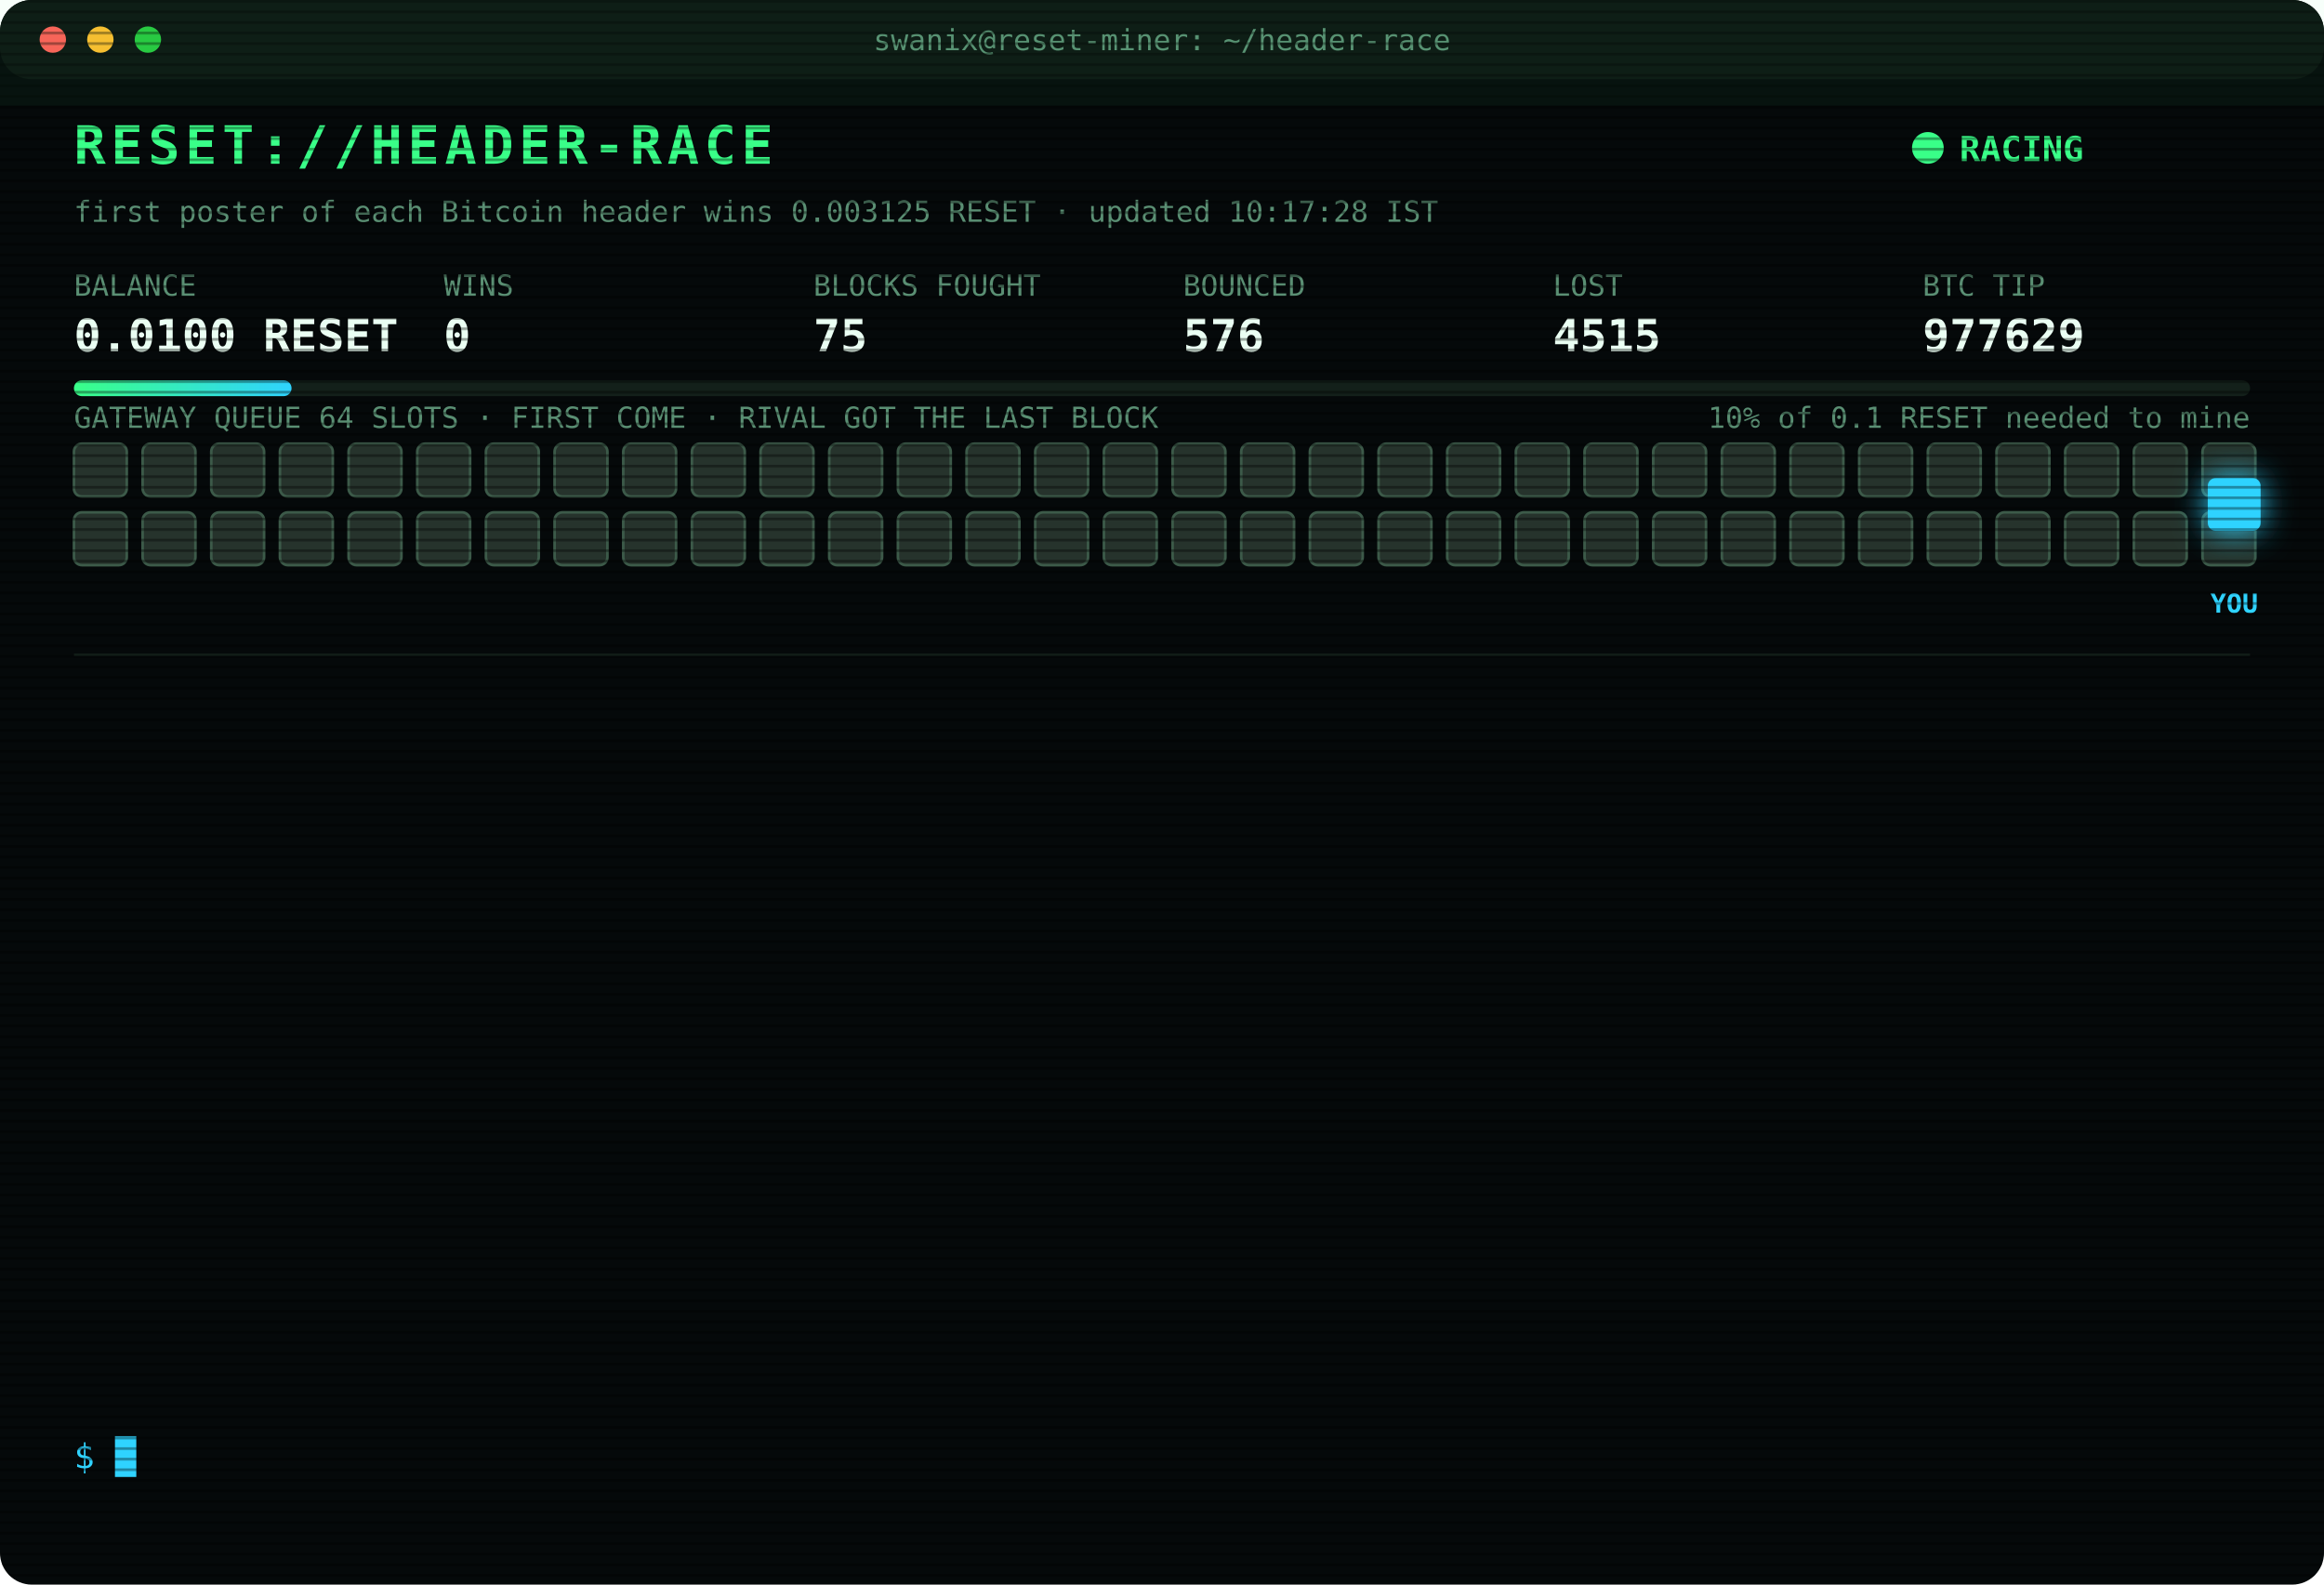
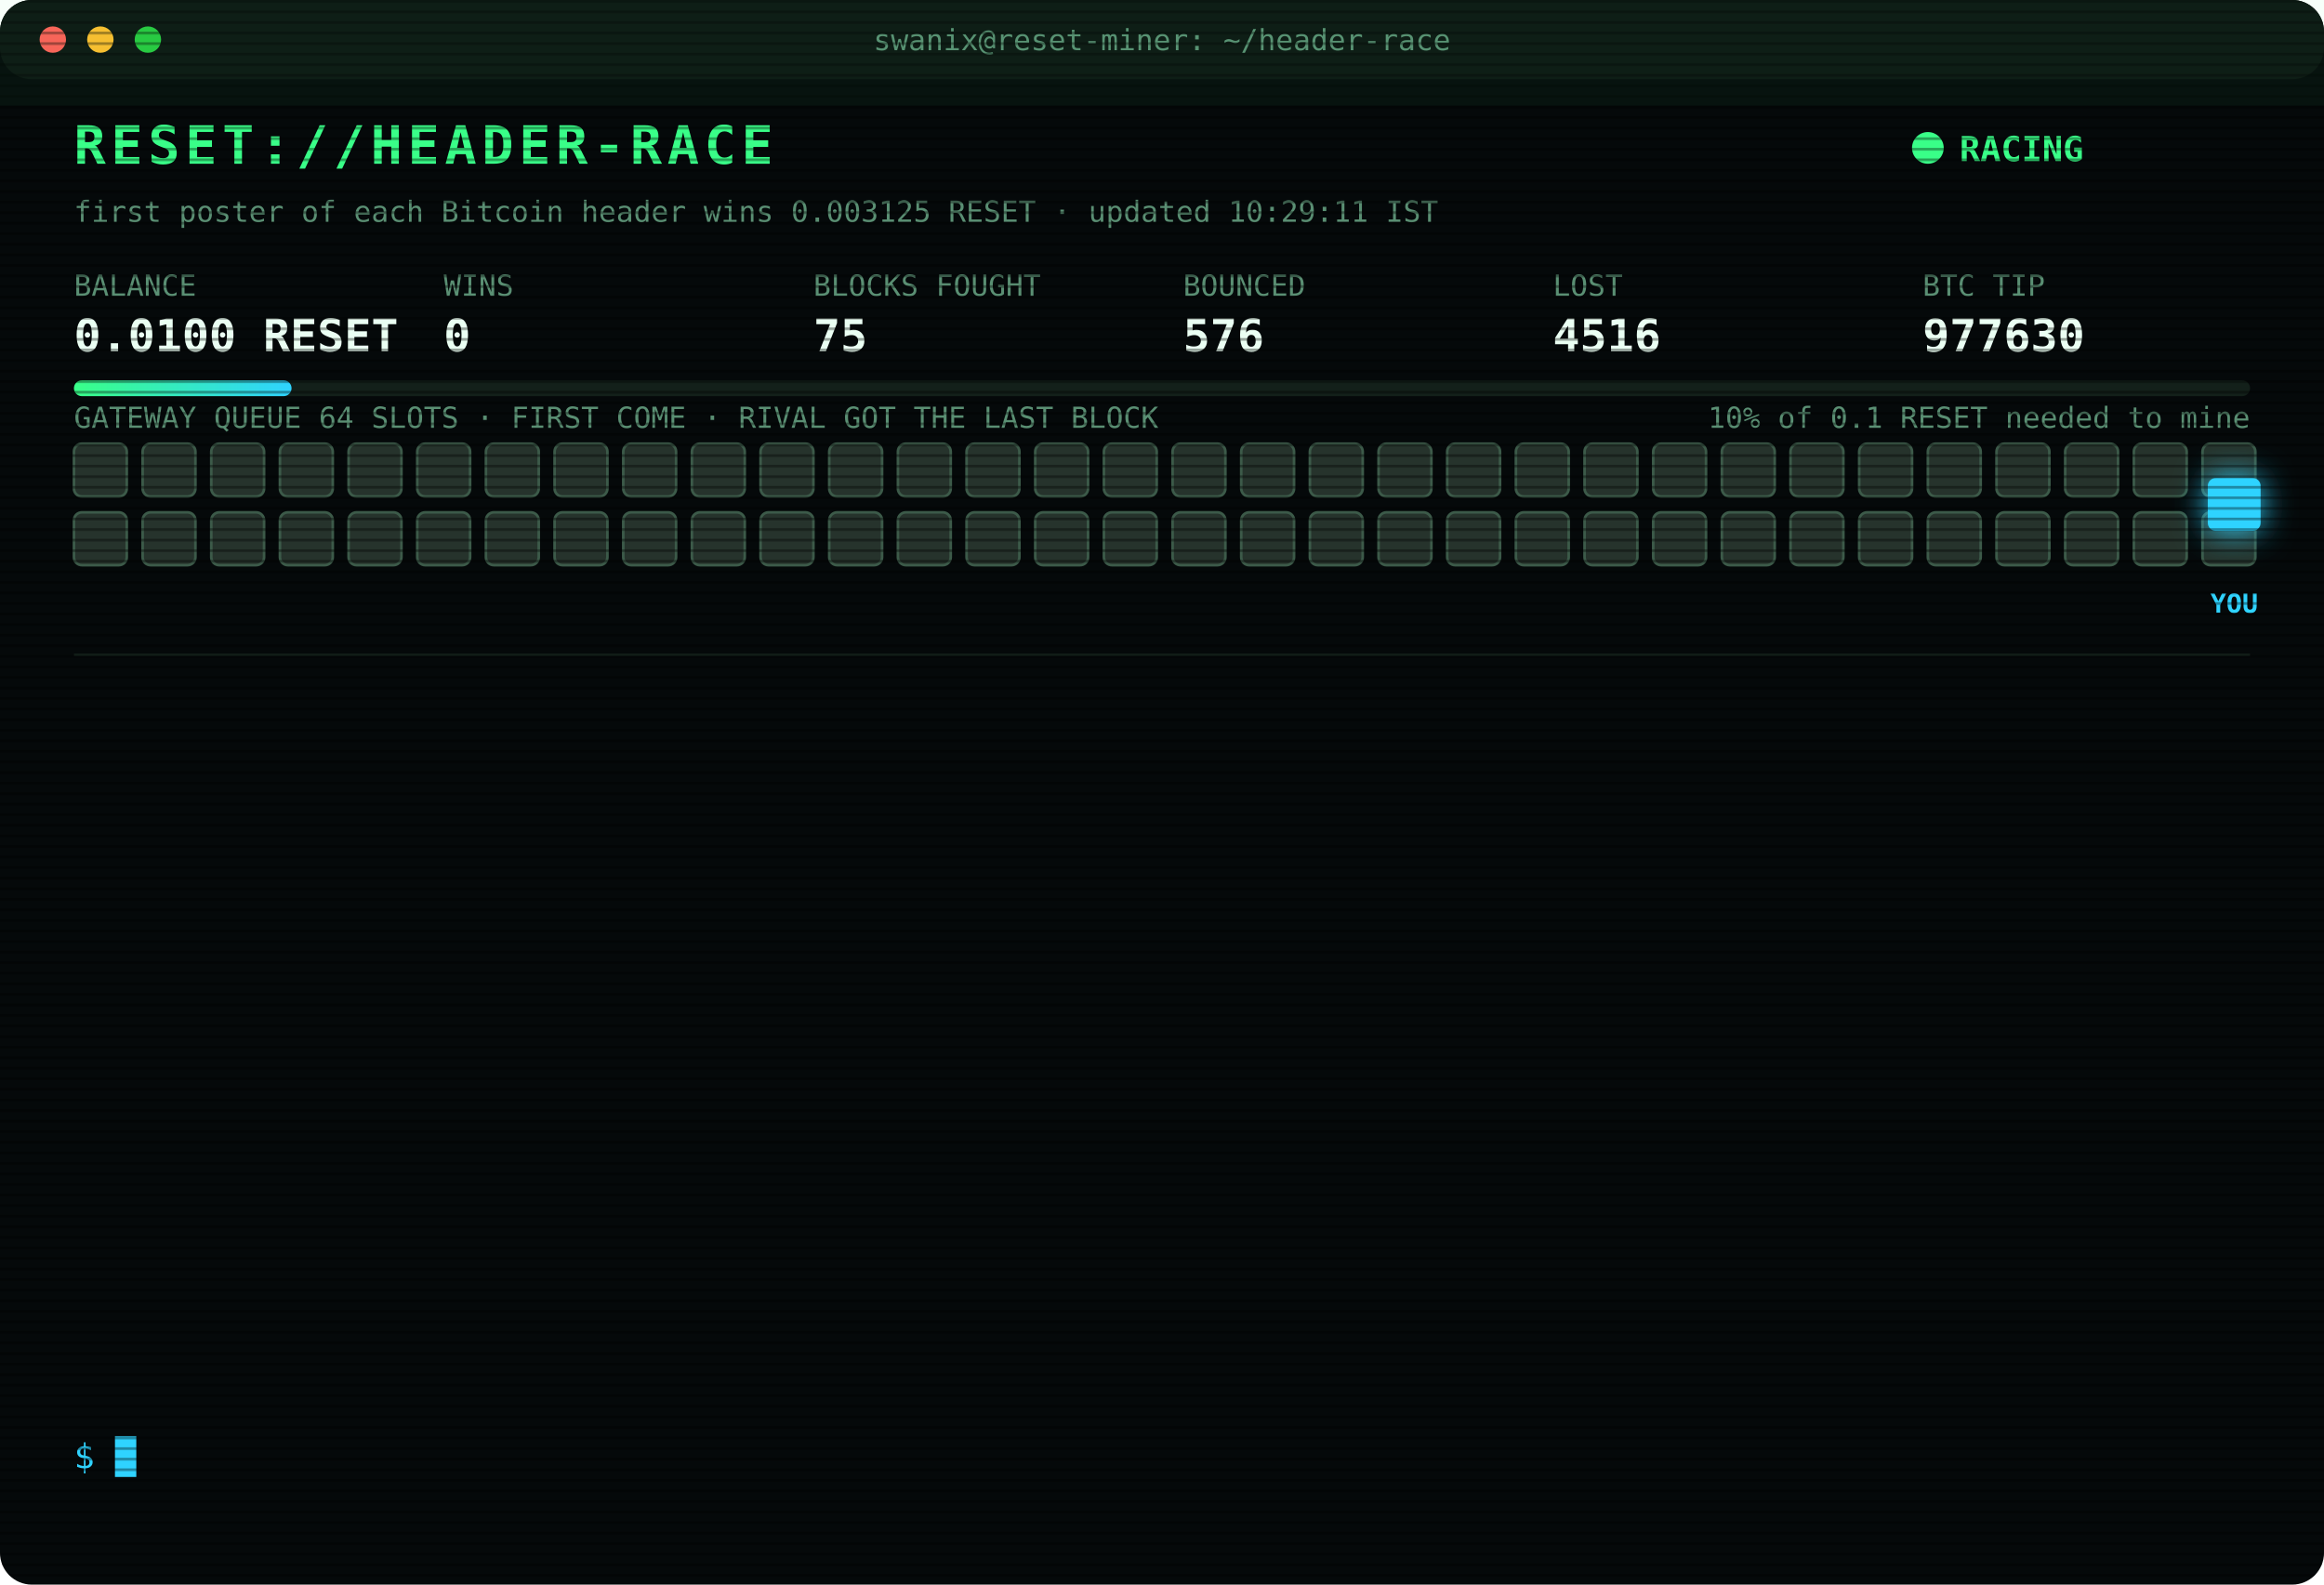
<svg xmlns="http://www.w3.org/2000/svg" width="880" height="600" viewBox="0 0 880 600" font-family="ui-monospace,SFMono-Regular,Menlo,Consolas,monospace">
  <style>
text{font-size:13px;fill:#7CFFB2}
.title{font-size:20px;font-weight:700;fill:#39FF88;letter-spacing:2px;animation:glitch 3s infinite steps(1)}
.sub{fill:#2fd3ff}.k{fill:#5a8f73;font-size:11px}.v{font-size:17px;font-weight:700;fill:#eafff3}
.ts{fill:#3f6b56}.boot{fill:#2fd3ff}.dim{fill:#5a8f73}.bad{fill:#ff4d6d}.warn{fill:#ffd23f}.mag{fill:#ff5cf0}.win{fill:#39FF88;font-weight:700}
.tag{font-size:10px;fill:#2fd3ff;font-weight:700}
.rival{fill:#26332c;stroke:#3c5a49;animation:jam 1.2s infinite alternate}
.idle{fill:#141c18;stroke:#22302a;animation:breathe 4s infinite}
.me{fill:#2fd3ff;filter:drop-shadow(0 0 6px #2fd3ff)}
.hover{animation:nudge 1.1s infinite ease-in-out}.bounce{animation:kick 1.4s infinite}
.ln{opacity:0;animation:in .4s forwards}
.cur{animation:blink 1s infinite steps(1)}
.scan{animation:scan 6s infinite linear}
.led{animation:blink 1.4s infinite}
@keyframes in{from{opacity:0;transform:translateX(-6px)}to{opacity:1;transform:none}}
@keyframes blink{50%{opacity:0}}
@keyframes jam{to{fill:#33463b}}
@keyframes breathe{50%{opacity:.4}}
@keyframes nudge{50%{transform:translateX(-10px)}}
@keyframes kick{0%,100%{transform:none}30%{transform:translateX(-14px)}55%{transform:translateX(10px) translateY(-6px)}}
@keyframes glitch{0%,92%{transform:none}93%{transform:translateX(2px);fill:#ff4d6d}95%{transform:translateX(-2px);fill:#2fd3ff}97%{transform:none}}
@keyframes scan{from{transform:translateY(-40px)}to{transform:translateY(600px)}}
</style>
  <defs>
    <pattern id="sl" width="4" height="4" patternUnits="userSpaceOnUse">
      <rect width="4" height="1" fill="#000" opacity=".35" />
    </pattern>
    <linearGradient id="bar">
      <stop offset="0" stop-color="#39FF88" />
      <stop offset="1" stop-color="#2fd3ff" />
    </linearGradient>
  </defs>
  <rect width="880" height="600" rx="12" fill="#05090a" />
  <rect width="880" height="30" rx="12" fill="#0d1512" />
  <circle cx="20" cy="15" r="5" fill="#ff5f57" />
  <circle cx="38" cy="15" r="5" fill="#febc2e" />
  <circle cx="56" cy="15" r="5" fill="#28c840" />
  <text x="440" y="19" text-anchor="middle" class="k">swanix@reset-miner: ~/header-race</text>
  <text x="28" y="62" class="title">RESET://HEADER-RACE</text>
  <circle class="led" cx="730" cy="56" r="6" fill="#39FF88" />
  <text x="742" y="61" class="win">RACING</text>
-   <text x="28" y="84" class="k">first poster of each Bitcoin header wins 0.003125 RESET · updated 10:17:28 IST</text>
+   <text x="28" y="84" class="k">first poster of each Bitcoin header wins 0.003125 RESET · updated 10:29:11 IST</text>
  <text x="28" y="112" class="k">BALANCE</text>
  <text x="28" y="133" class="v">0.0100 RESET</text>
  <text x="168" y="112" class="k">WINS</text>
  <text x="168" y="133" class="v">0</text>
  <text x="308" y="112" class="k">BLOCKS FOUGHT</text>
  <text x="308" y="133" class="v">75</text>
  <text x="448" y="112" class="k">BOUNCED</text>
  <text x="448" y="133" class="v">576</text>
  <text x="588" y="112" class="k">LOST</text>
-   <text x="588" y="133" class="v">4515</text>
+   <text x="588" y="133" class="v">4516</text>
  <text x="728" y="112" class="k">BTC TIP</text>
-   <text x="728" y="133" class="v">977629</text>
+   <text x="728" y="133" class="v">977630</text>
  <rect x="28" y="144" width="824" height="6" rx="3" fill="#13201a" />
  <rect x="28" y="144" width="82.4" height="6" rx="3" fill="url(#bar)" />
  <text x="852" y="162" text-anchor="end" class="k">10% of 0.1 RESET needed to mine</text>
  <text x="28" y="162" class="k">GATEWAY QUEUE 64 SLOTS · FIRST COME · RIVAL GOT THE LAST BLOCK</text>
  <rect class="rival" x="28" y="168" width="20" height="20" rx="3" style="animation-delay:0.00s" />
  <rect class="rival" x="54" y="168" width="20" height="20" rx="3" style="animation-delay:0.05s" />
  <rect class="rival" x="80" y="168" width="20" height="20" rx="3" style="animation-delay:0.10s" />
  <rect class="rival" x="106" y="168" width="20" height="20" rx="3" style="animation-delay:0.15s" />
  <rect class="rival" x="132" y="168" width="20" height="20" rx="3" style="animation-delay:0.20s" />
  <rect class="rival" x="158" y="168" width="20" height="20" rx="3" style="animation-delay:0.25s" />
  <rect class="rival" x="184" y="168" width="20" height="20" rx="3" style="animation-delay:0.30s" />
  <rect class="rival" x="210" y="168" width="20" height="20" rx="3" style="animation-delay:0.35s" />
  <rect class="rival" x="236" y="168" width="20" height="20" rx="3" style="animation-delay:0.40s" />
  <rect class="rival" x="262" y="168" width="20" height="20" rx="3" style="animation-delay:0.45s" />
  <rect class="rival" x="288" y="168" width="20" height="20" rx="3" style="animation-delay:0.50s" />
  <rect class="rival" x="314" y="168" width="20" height="20" rx="3" style="animation-delay:0.55s" />
  <rect class="rival" x="340" y="168" width="20" height="20" rx="3" style="animation-delay:0.60s" />
  <rect class="rival" x="366" y="168" width="20" height="20" rx="3" style="animation-delay:0.65s" />
  <rect class="rival" x="392" y="168" width="20" height="20" rx="3" style="animation-delay:0.70s" />
  <rect class="rival" x="418" y="168" width="20" height="20" rx="3" style="animation-delay:0.75s" />
  <rect class="rival" x="444" y="168" width="20" height="20" rx="3" style="animation-delay:0.80s" />
  <rect class="rival" x="470" y="168" width="20" height="20" rx="3" style="animation-delay:0.85s" />
  <rect class="rival" x="496" y="168" width="20" height="20" rx="3" style="animation-delay:0.90s" />
  <rect class="rival" x="522" y="168" width="20" height="20" rx="3" style="animation-delay:0.95s" />
  <rect class="rival" x="548" y="168" width="20" height="20" rx="3" style="animation-delay:1.00s" />
  <rect class="rival" x="574" y="168" width="20" height="20" rx="3" style="animation-delay:1.05s" />
  <rect class="rival" x="600" y="168" width="20" height="20" rx="3" style="animation-delay:1.10s" />
  <rect class="rival" x="626" y="168" width="20" height="20" rx="3" style="animation-delay:1.15s" />
  <rect class="rival" x="652" y="168" width="20" height="20" rx="3" style="animation-delay:1.20s" />
  <rect class="rival" x="678" y="168" width="20" height="20" rx="3" style="animation-delay:1.25s" />
  <rect class="rival" x="704" y="168" width="20" height="20" rx="3" style="animation-delay:1.30s" />
  <rect class="rival" x="730" y="168" width="20" height="20" rx="3" style="animation-delay:1.35s" />
  <rect class="rival" x="756" y="168" width="20" height="20" rx="3" style="animation-delay:1.40s" />
  <rect class="rival" x="782" y="168" width="20" height="20" rx="3" style="animation-delay:1.45s" />
  <rect class="rival" x="808" y="168" width="20" height="20" rx="3" style="animation-delay:1.50s" />
  <rect class="rival" x="834" y="168" width="20" height="20" rx="3" style="animation-delay:1.55s" />
  <rect class="rival" x="28" y="194" width="20" height="20" rx="3" style="animation-delay:1.60s" />
  <rect class="rival" x="54" y="194" width="20" height="20" rx="3" style="animation-delay:1.65s" />
  <rect class="rival" x="80" y="194" width="20" height="20" rx="3" style="animation-delay:1.70s" />
  <rect class="rival" x="106" y="194" width="20" height="20" rx="3" style="animation-delay:1.75s" />
  <rect class="rival" x="132" y="194" width="20" height="20" rx="3" style="animation-delay:1.80s" />
  <rect class="rival" x="158" y="194" width="20" height="20" rx="3" style="animation-delay:1.85s" />
  <rect class="rival" x="184" y="194" width="20" height="20" rx="3" style="animation-delay:1.90s" />
  <rect class="rival" x="210" y="194" width="20" height="20" rx="3" style="animation-delay:1.95s" />
  <rect class="rival" x="236" y="194" width="20" height="20" rx="3" style="animation-delay:2.00s" />
  <rect class="rival" x="262" y="194" width="20" height="20" rx="3" style="animation-delay:2.05s" />
  <rect class="rival" x="288" y="194" width="20" height="20" rx="3" style="animation-delay:2.10s" />
  <rect class="rival" x="314" y="194" width="20" height="20" rx="3" style="animation-delay:2.15s" />
  <rect class="rival" x="340" y="194" width="20" height="20" rx="3" style="animation-delay:2.20s" />
  <rect class="rival" x="366" y="194" width="20" height="20" rx="3" style="animation-delay:2.25s" />
  <rect class="rival" x="392" y="194" width="20" height="20" rx="3" style="animation-delay:2.30s" />
  <rect class="rival" x="418" y="194" width="20" height="20" rx="3" style="animation-delay:2.35s" />
  <rect class="rival" x="444" y="194" width="20" height="20" rx="3" style="animation-delay:2.40s" />
  <rect class="rival" x="470" y="194" width="20" height="20" rx="3" style="animation-delay:2.45s" />
  <rect class="rival" x="496" y="194" width="20" height="20" rx="3" style="animation-delay:2.50s" />
  <rect class="rival" x="522" y="194" width="20" height="20" rx="3" style="animation-delay:2.55s" />
  <rect class="rival" x="548" y="194" width="20" height="20" rx="3" style="animation-delay:2.60s" />
  <rect class="rival" x="574" y="194" width="20" height="20" rx="3" style="animation-delay:2.65s" />
  <rect class="rival" x="600" y="194" width="20" height="20" rx="3" style="animation-delay:2.70s" />
  <rect class="rival" x="626" y="194" width="20" height="20" rx="3" style="animation-delay:2.75s" />
  <rect class="rival" x="652" y="194" width="20" height="20" rx="3" style="animation-delay:2.80s" />
  <rect class="rival" x="678" y="194" width="20" height="20" rx="3" style="animation-delay:2.85s" />
  <rect class="rival" x="704" y="194" width="20" height="20" rx="3" style="animation-delay:2.90s" />
  <rect class="rival" x="730" y="194" width="20" height="20" rx="3" style="animation-delay:2.95s" />
  <rect class="rival" x="756" y="194" width="20" height="20" rx="3" style="animation-delay:3.00s" />
  <rect class="rival" x="782" y="194" width="20" height="20" rx="3" style="animation-delay:3.05s" />
  <rect class="rival" x="808" y="194" width="20" height="20" rx="3" style="animation-delay:3.10s" />
  <rect class="rival" x="834" y="194" width="20" height="20" rx="3" style="animation-delay:3.15s" />
  <g class="hover">
    <rect class="me" x="836" y="181" width="20" height="20" rx="3" />
    <text class="tag" x="846" y="232" text-anchor="middle">YOU</text>
  </g>
  <line x1="28" x2="852" y1="248" y2="248" stroke="#13201a" />
  <g class="ln" style="animation-delay:0.40s">
-     <text x="28" y="270" class="ts">08:45:29</text>
-     <text x="104" y="270" class="bad">[LOST] #977615 taken by a rival miner</text>
+     <text x="28" y="270" class="ts">08:52:14</text>
+     <text x="104" y="270" class="bad">[LOST] #977616 taken by a rival miner</text>
  </g>
  <g class="ln" style="animation-delay:0.65s">
-     <text x="28" y="292" class="ts">08:52:14</text>
-     <text x="104" y="292" class="bad">[LOST] #977616 taken by a rival miner</text>
+     <text x="28" y="292" class="ts">08:54:56</text>
+     <text x="104" y="292" class="bad">[LOST] #977617 taken by a rival miner</text>
  </g>
  <g class="ln" style="animation-delay:0.90s">
-     <text x="28" y="314" class="ts">08:54:56</text>
-     <text x="104" y="314" class="bad">[LOST] #977617 taken by a rival miner</text>
+     <text x="28" y="314" class="ts">09:01:43</text>
+     <text x="104" y="314" class="bad">[LOST] #977618 taken by a rival miner</text>
  </g>
  <g class="ln" style="animation-delay:1.15s">
-     <text x="28" y="336" class="ts">09:01:43</text>
-     <text x="104" y="336" class="bad">[LOST] #977618 taken by a rival miner</text>
+     <text x="28" y="336" class="ts">09:03:40</text>
+     <text x="104" y="336" class="bad">[LOST] #977620 taken by a rival miner</text>
  </g>
  <g class="ln" style="animation-delay:1.40s">
-     <text x="28" y="358" class="ts">09:03:40</text>
-     <text x="104" y="358" class="bad">[LOST] #977620 taken by a rival miner</text>
+     <text x="28" y="358" class="ts">09:15:45</text>
+     <text x="104" y="358" class="bad">[LOST] #977622 taken by a rival miner</text>
  </g>
  <g class="ln" style="animation-delay:1.65s">
-     <text x="28" y="380" class="ts">09:15:45</text>
-     <text x="104" y="380" class="bad">[LOST] #977622 taken by a rival miner</text>
+     <text x="28" y="380" class="ts">09:22:04</text>
+     <text x="104" y="380" class="bad">[LOST] #977623 taken by a rival miner</text>
  </g>
  <g class="ln" style="animation-delay:1.90s">
-     <text x="28" y="402" class="ts">09:22:04</text>
-     <text x="104" y="402" class="bad">[LOST] #977623 taken by a rival miner</text>
+     <text x="28" y="402" class="ts">09:31:42</text>
+     <text x="104" y="402" class="bad">[LOST] #977624 taken by a rival miner</text>
  </g>
  <g class="ln" style="animation-delay:2.15s">
-     <text x="28" y="424" class="ts">09:31:42</text>
-     <text x="104" y="424" class="bad">[LOST] #977624 taken by a rival miner</text>
+     <text x="28" y="424" class="ts">09:34:32</text>
+     <text x="104" y="424" class="bad">[LOST] #977625 taken by a rival miner</text>
  </g>
  <g class="ln" style="animation-delay:2.40s">
-     <text x="28" y="446" class="ts">09:34:32</text>
-     <text x="104" y="446" class="bad">[LOST] #977625 taken by a rival miner</text>
+     <text x="28" y="446" class="ts">09:43:02</text>
+     <text x="104" y="446" class="bad">[LOST] #977626 taken by a rival miner</text>
  </g>
  <g class="ln" style="animation-delay:2.65s">
-     <text x="28" y="468" class="ts">09:43:02</text>
-     <text x="104" y="468" class="bad">[LOST] #977626 taken by a rival miner</text>
+     <text x="28" y="468" class="ts">09:44:46</text>
+     <text x="104" y="468" class="bad">[LOST] #977627 taken by a rival miner</text>
  </g>
  <g class="ln" style="animation-delay:2.90s">
-     <text x="28" y="490" class="ts">09:44:46</text>
-     <text x="104" y="490" class="bad">[LOST] #977627 taken by a rival miner</text>
+     <text x="28" y="490" class="ts">09:57:14</text>
+     <text x="104" y="490" class="bad">[LOST] #977628 taken by a rival miner</text>
  </g>
  <g class="ln" style="animation-delay:3.15s">
-     <text x="28" y="512" class="ts">09:57:14</text>
-     <text x="104" y="512" class="bad">[LOST] #977628 taken by a rival miner</text>
+     <text x="28" y="512" class="ts">10:17:28</text>
+     <text x="104" y="512" class="bad">[LOST] #977629 taken by a rival miner</text>
  </g>
  <g class="ln" style="animation-delay:3.40s">
-     <text x="28" y="534" class="ts">10:17:28</text>
-     <text x="104" y="534" class="bad">[LOST] #977629 taken by a rival miner</text>
+     <text x="28" y="534" class="ts">10:29:11</text>
+     <text x="104" y="534" class="bad">[LOST] #977630 taken by a rival miner</text>
  </g>
  <text x="28" y="556" class="sub">$ <tspan class="cur">█</tspan>
  </text>
  <rect width="880" height="600" rx="12" fill="url(#sl)" pointer-events="none" />
  <rect class="scan" width="880" height="40" fill="#39FF88" opacity=".04" />
</svg>
